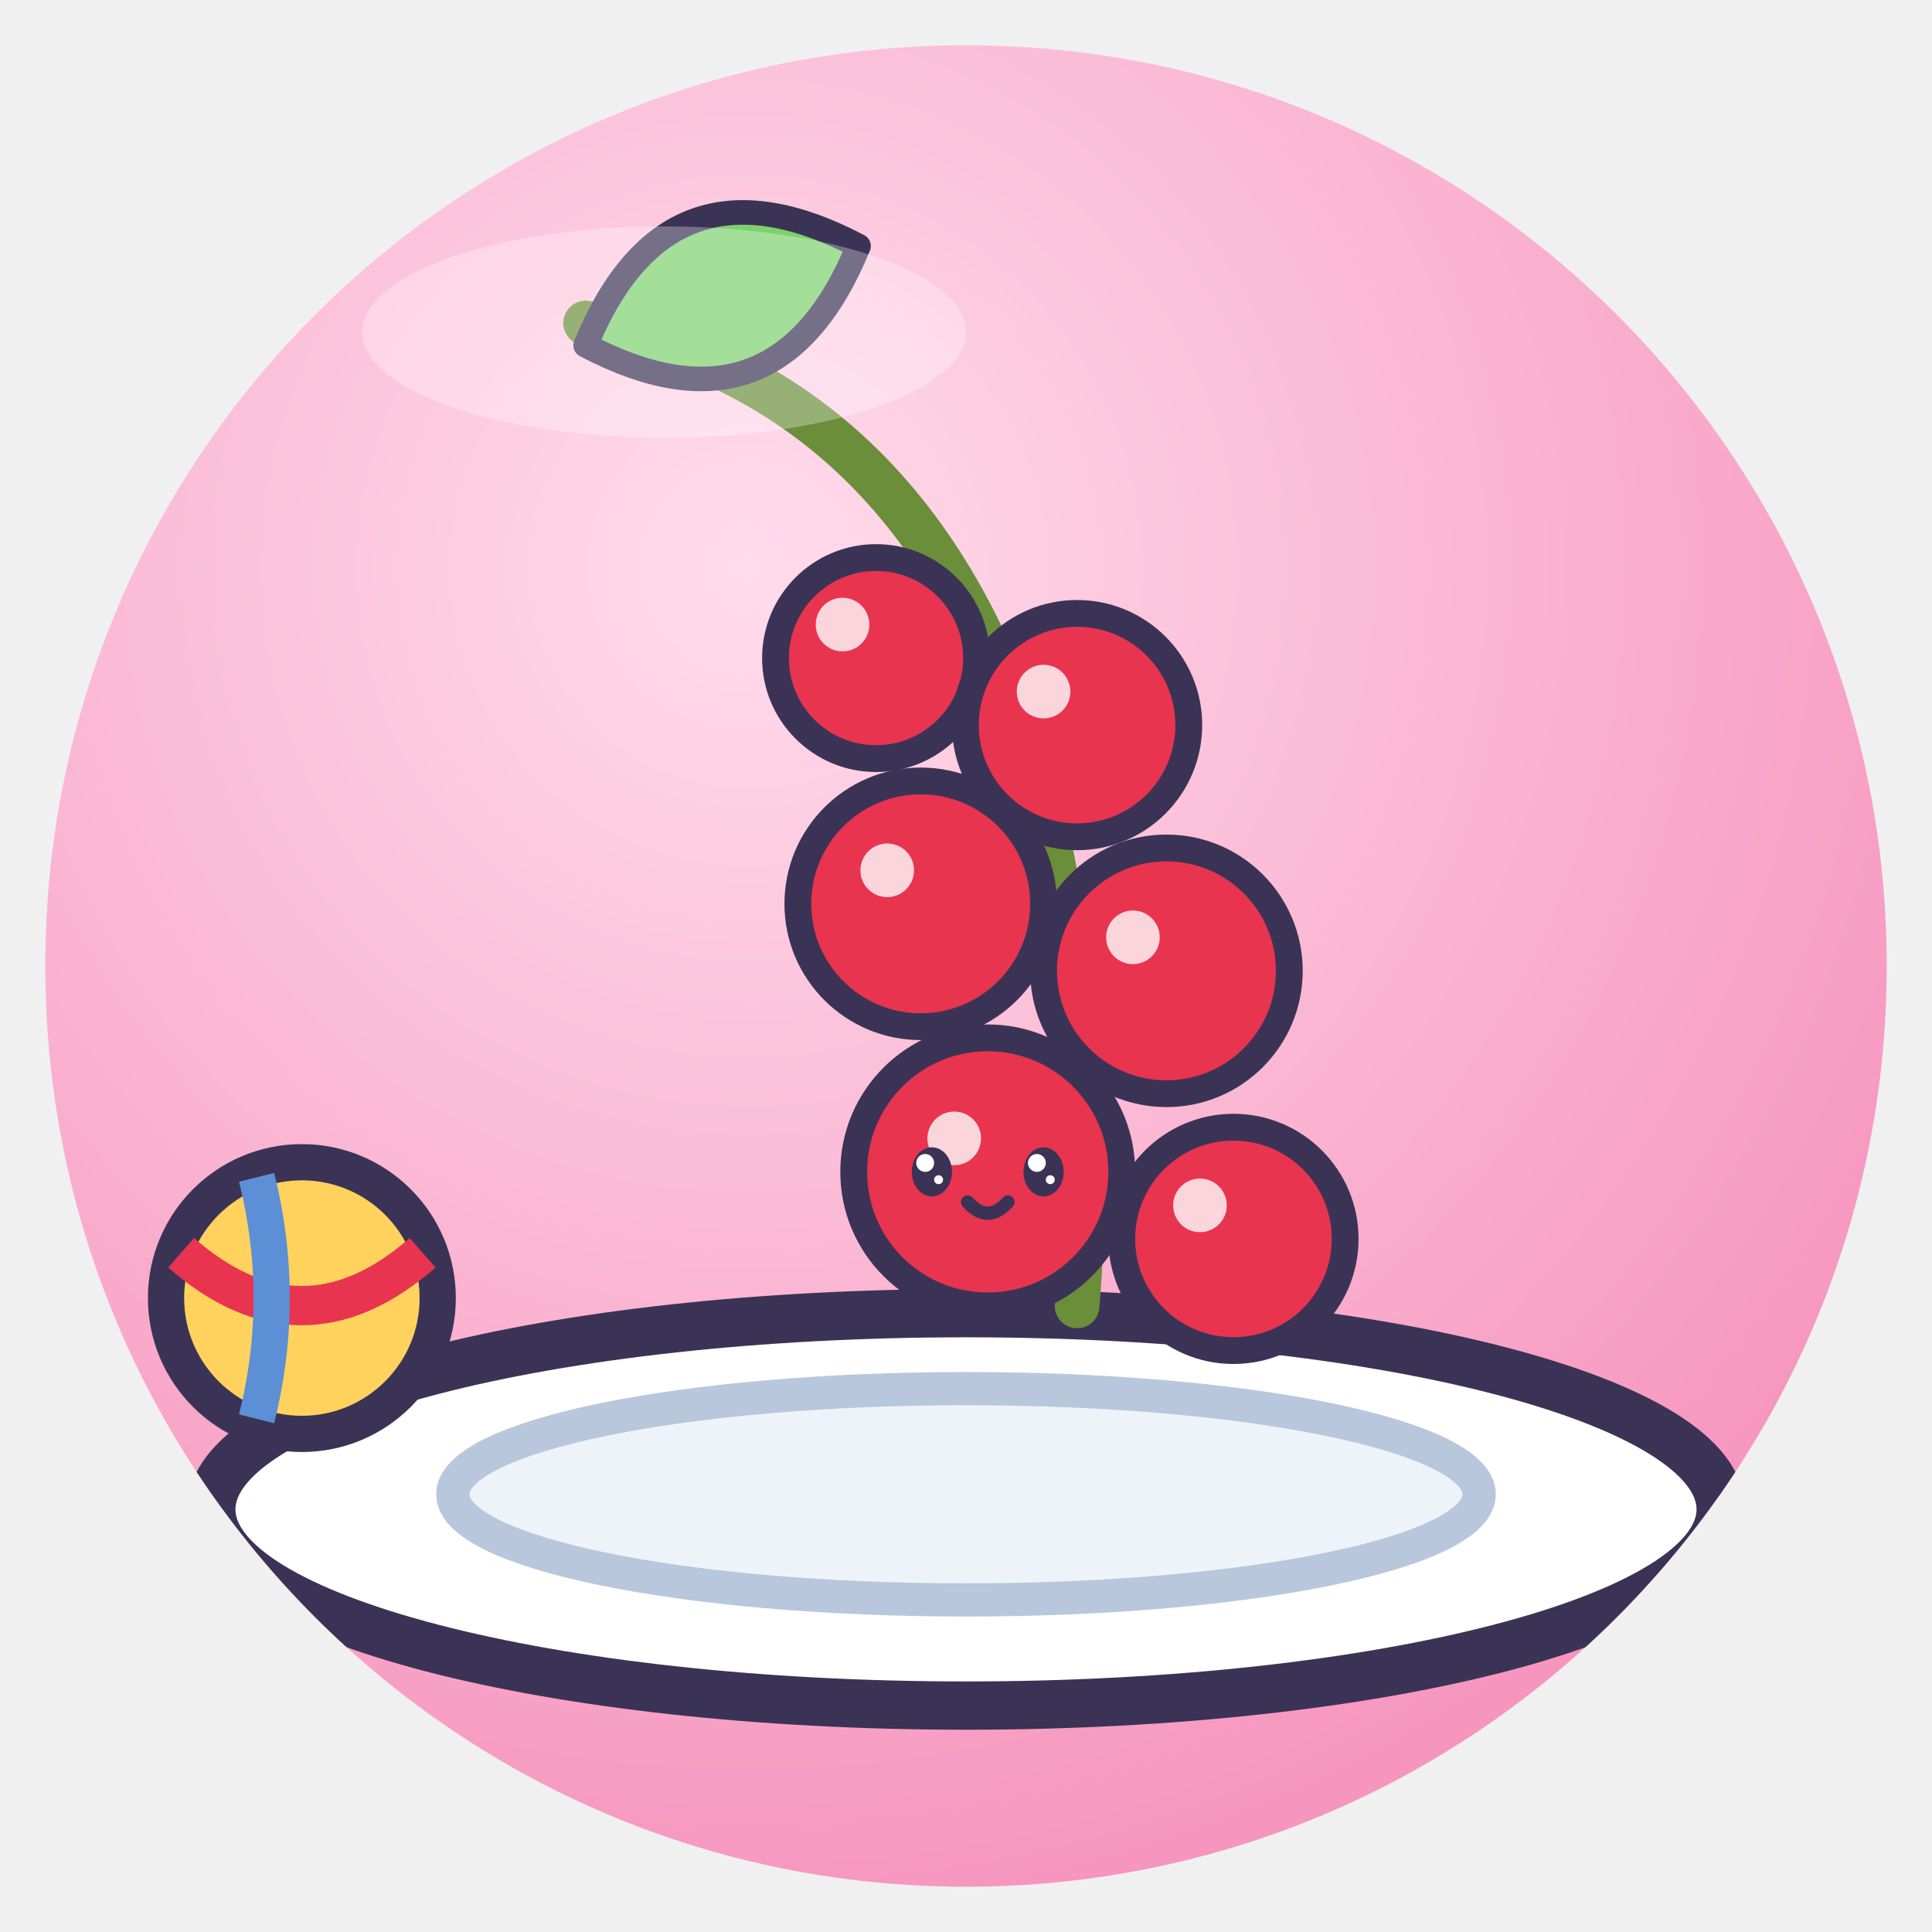
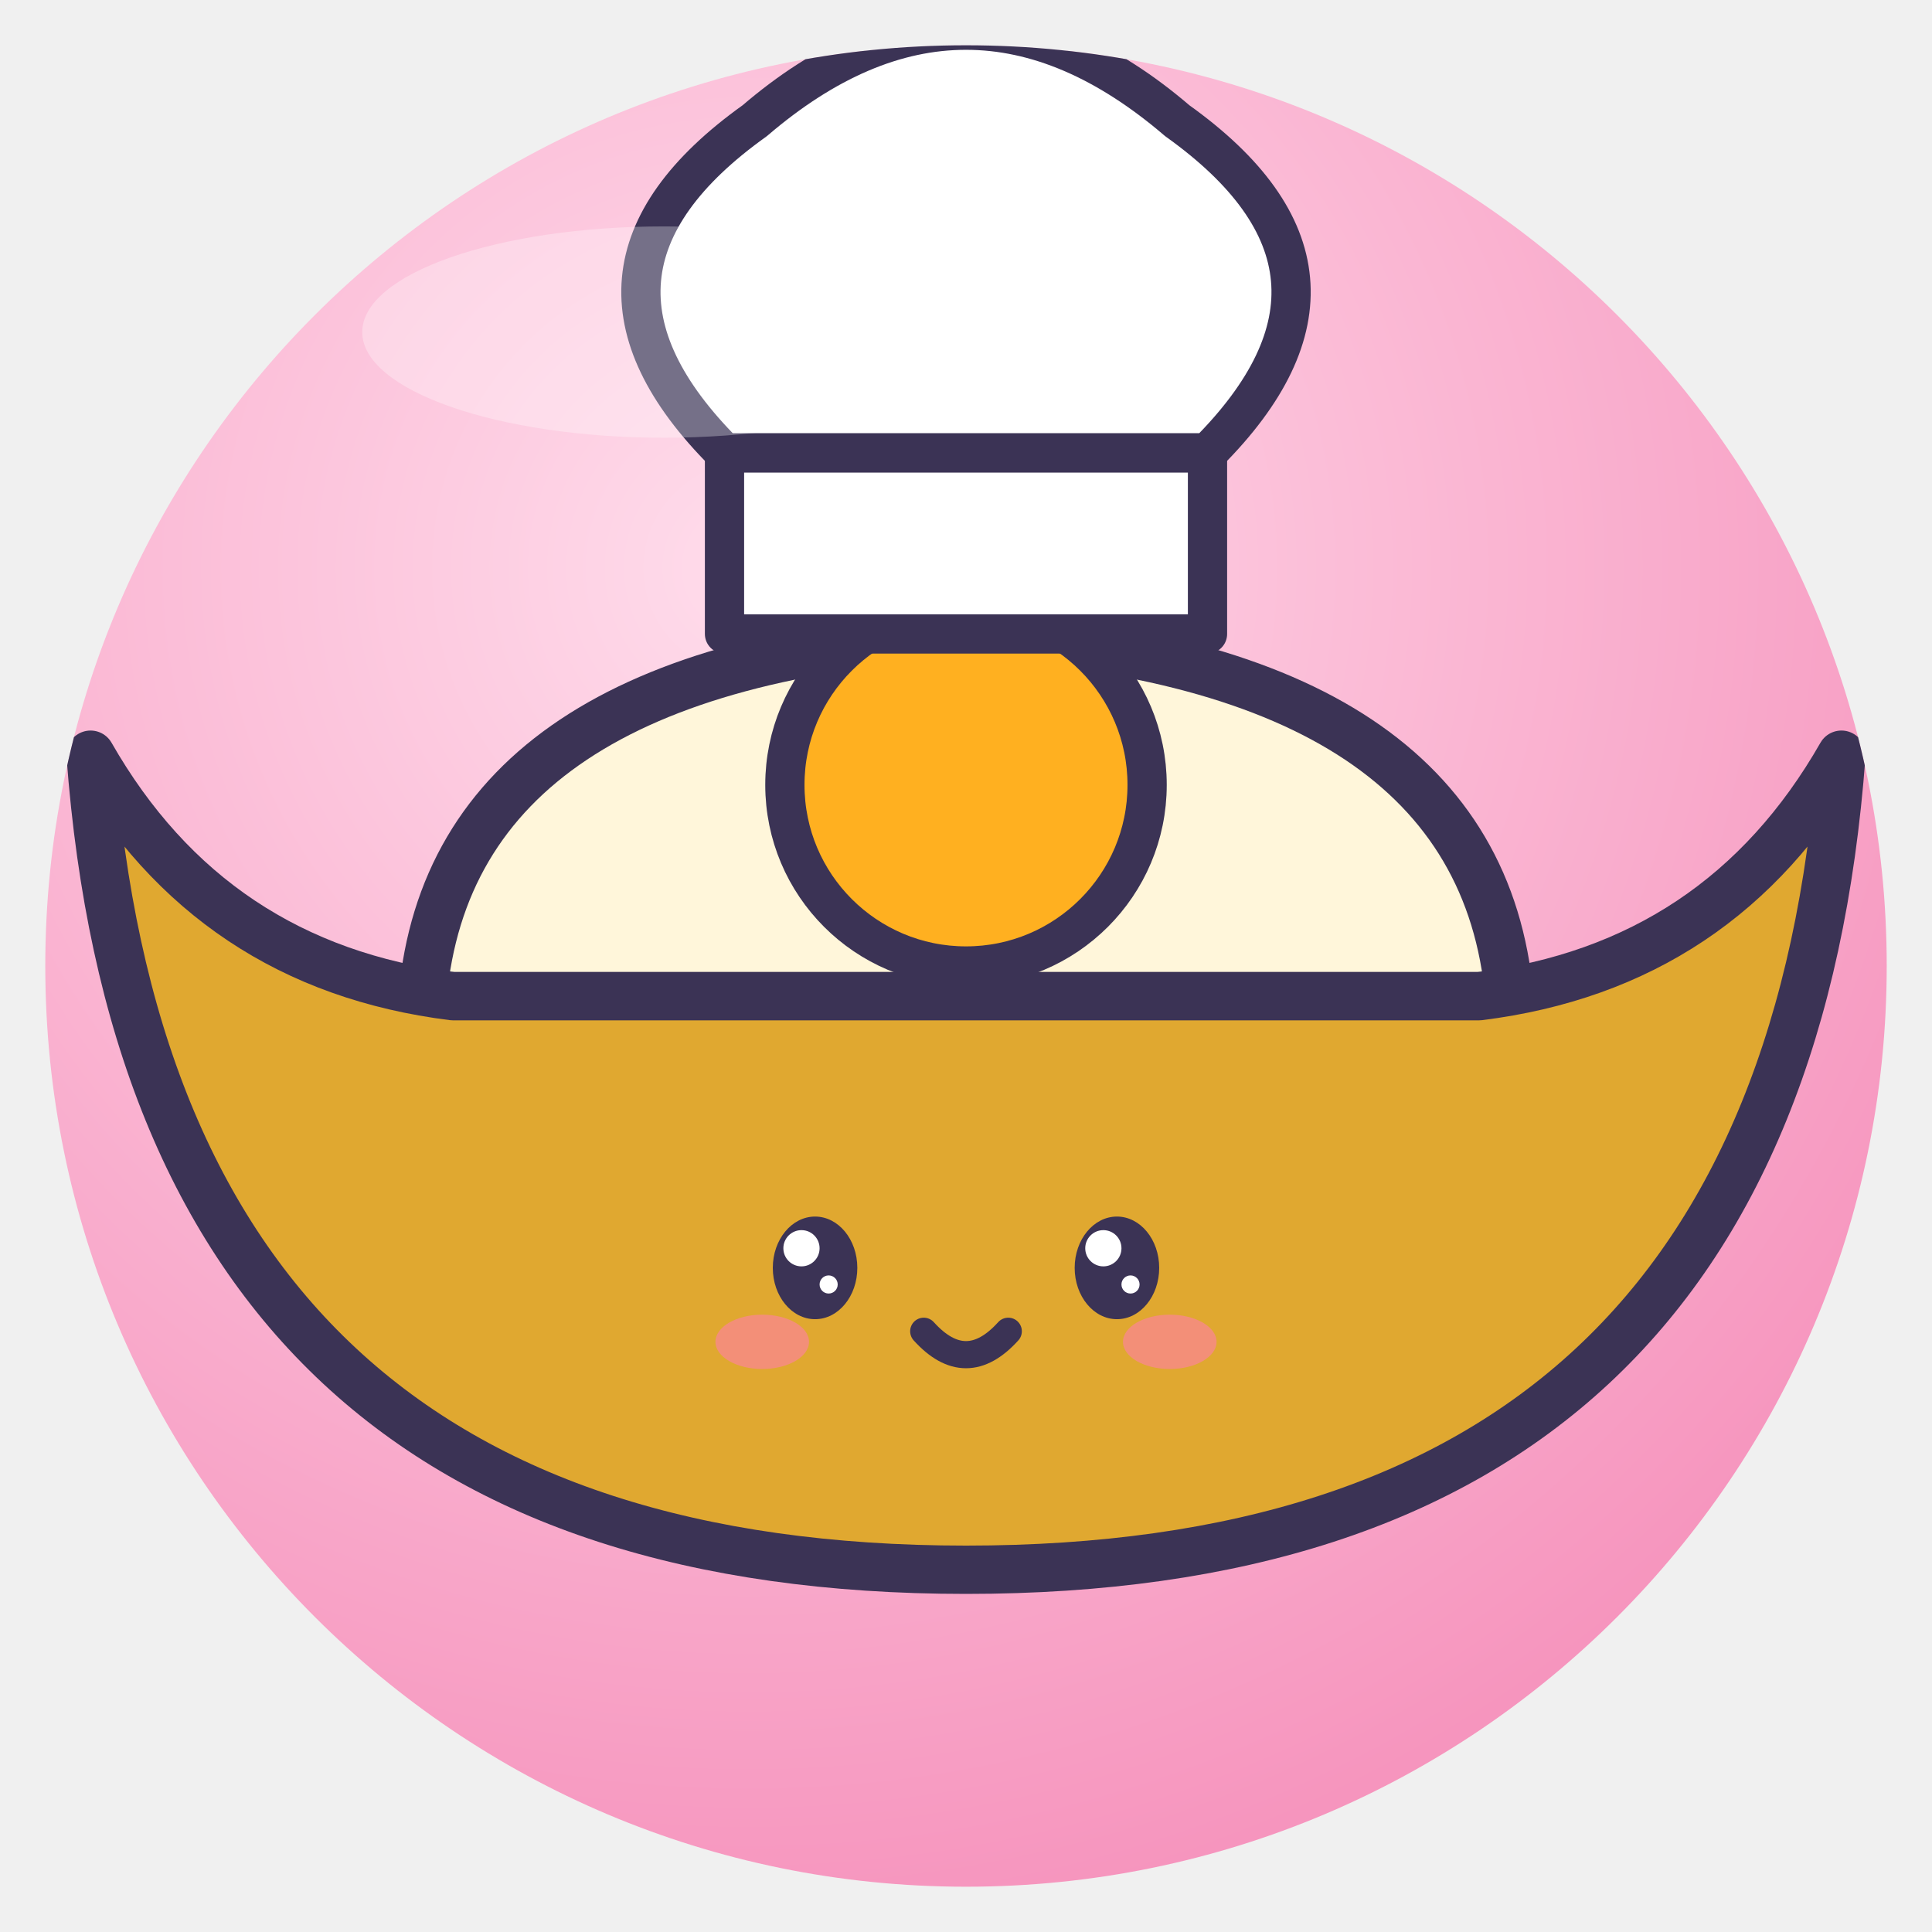
<svg xmlns="http://www.w3.org/2000/svg" viewBox="0 0 128 128" width="128" height="128">
  <defs>
    <radialGradient id="g" cx="38%" cy="28%" r="85%">
      <stop offset="0" stop-color="#FFDCEB" />
      <stop offset="1" stop-color="#F58CB8" />
    </radialGradient>
    <clipPath id="c">
      <circle cx="64" cy="64" r="61" />
    </clipPath>
  </defs>
  <circle cx="64" cy="64" r="61" fill="url(#g)" />
  <g clip-path="url(#c)">
-     <ellipse cx="64" cy="100" rx="50" ry="13" fill="#FFFFFF" stroke="#3B3355" stroke-width="3.2" stroke-linejoin="round" stroke-linecap="round" />
-     <ellipse cx="64" cy="99" rx="34" ry="7" fill="#EEF3FA" stroke="#B9C7DC" stroke-width="2.2" />
-     <g transform="translate(16.6 6.6) scale(0.74)">
-       <path d="M30 20 Q60 26 70 60 Q76 84 74 108" fill="none" stroke="#6B8E3A" stroke-width="4" stroke-linecap="round" />
-       <path d="M30 22 q13.0 -14.3 26 0 q-13.0 14.3 -26 0Z" fill="#7CD26E" stroke="#3B3355" stroke-linejoin="round" stroke-linecap="round" stroke-width="2.2" transform="rotate(-20 30 22)" />
-       <circle cx="56" cy="50" r="9" fill="#E8344F" stroke="#3B3355" stroke-linejoin="round" stroke-linecap="round" stroke-width="2.4" />
-       <circle cx="53" cy="47" r="2.4" fill="#fff" opacity=".8" />
-       <circle cx="74" cy="56" r="10" fill="#E8344F" stroke="#3B3355" stroke-linejoin="round" stroke-linecap="round" stroke-width="2.4" />
-       <circle cx="71" cy="53" r="2.4" fill="#fff" opacity=".8" />
-       <circle cx="60" cy="72" r="11" fill="#E8344F" stroke="#3B3355" stroke-linejoin="round" stroke-linecap="round" stroke-width="2.4" />
-       <circle cx="57" cy="69" r="2.4" fill="#fff" opacity=".8" />
-       <circle cx="82" cy="78" r="11" fill="#E8344F" stroke="#3B3355" stroke-linejoin="round" stroke-linecap="round" stroke-width="2.4" />
-       <circle cx="79" cy="75" r="2.4" fill="#fff" opacity=".8" />
-       <circle cx="66" cy="96" r="12" fill="#E8344F" stroke="#3B3355" stroke-linejoin="round" stroke-linecap="round" stroke-width="2.4" />
-       <circle cx="63" cy="93" r="2.4" fill="#fff" opacity=".8" />
-       <circle cx="88" cy="102" r="10" fill="#E8344F" stroke="#3B3355" stroke-linejoin="round" stroke-linecap="round" stroke-width="2.4" />
-       <circle cx="85" cy="99" r="2.4" fill="#fff" opacity=".8" />
-       <ellipse cx="61" cy="96" rx="1.8" ry="2.2" fill="#3B3355" />
-       <circle cx="60.4" cy="95.2" r="0.8" fill="#fff" />
-       <circle cx="61.6" cy="96.7" r="0.4" fill="#fff" />
-       <ellipse cx="71" cy="96" rx="1.8" ry="2.2" fill="#3B3355" />
-       <circle cx="70.4" cy="95.2" r="0.8" fill="#fff" />
-       <circle cx="71.6" cy="96.7" r="0.4" fill="#fff" />
-       <path d="M64.2 98.7 Q66 100.7 67.8 98.7" fill="none" stroke="#3B3355" stroke-linejoin="round" stroke-linecap="round" stroke-width="1.2" />
-     </g>
-     <circle cx="20" cy="86" r="9" fill="#FFD25E" stroke="#3B3355" stroke-linejoin="round" stroke-linecap="round" stroke-width="2.4" />
-     <path d="M12 83 Q20 90 28 83" fill="none" stroke="#E8344F" stroke-width="2.6" />
-     <path d="M17 78 Q19 86 17 94" fill="none" stroke="#5C8FD6" stroke-width="2.4" />
+     <path d="M28 66 Q30 44 64 42 Q98 44 100 66Z" fill="#FFF6DA" stroke="#3B3355" stroke-width="3.2" stroke-linejoin="round" stroke-linecap="round" />
+     <circle cx="64" cy="52" r="12" fill="#FFB020" stroke="#3B3355" stroke-linejoin="round" stroke-linecap="round" stroke-width="2.6" />
+     <path d="M6 50 Q14 64 30 66 H98 Q114 64 122 50 Q118 104 64 104 Q10 104 6 50Z" fill="#E0A830" stroke="#3B3355" stroke-width="3.2" stroke-linejoin="round" stroke-linecap="round" />
+     <ellipse cx="54" cy="84" rx="2.8" ry="3.4" fill="#3B3355" />
+     <circle cx="53.1" cy="82.7" r="1.2" fill="#fff" />
+     <circle cx="54.9" cy="85.1" r="0.6" fill="#fff" />
+     <ellipse cx="74" cy="84" rx="2.8" ry="3.4" fill="#3B3355" />
+     <circle cx="73.1" cy="82.7" r="1.2" fill="#fff" />
+     <circle cx="74.9" cy="85.1" r="0.6" fill="#fff" />
+     <ellipse cx="50.5" cy="88.9" rx="3.1" ry="1.8" fill="#FF7FA8" opacity=".6" />
+     <ellipse cx="77.5" cy="88.9" rx="3.1" ry="1.8" fill="#FF7FA8" opacity=".6" />
+     <path d="M61.2 88.2 Q64 91.3 66.8 88.2" fill="none" stroke="#3B3355" stroke-linejoin="round" stroke-linecap="round" stroke-width="1.8" />
+     <rect x="48" y="30" width="32" height="12" fill="#fff" stroke="#3B3355" stroke-linejoin="round" stroke-linecap="round" stroke-width="2.6" />
+     <path d="M48 30 Q36 18 50 8 Q64 -4 78 8 Q92 18 80 30Z" fill="#fff" stroke="#3B3355" stroke-linejoin="round" stroke-linecap="round" stroke-width="2.6" />
  </g>
  <ellipse cx="44" cy="22" rx="20" ry="7" fill="#fff" opacity=".3" />
</svg>
